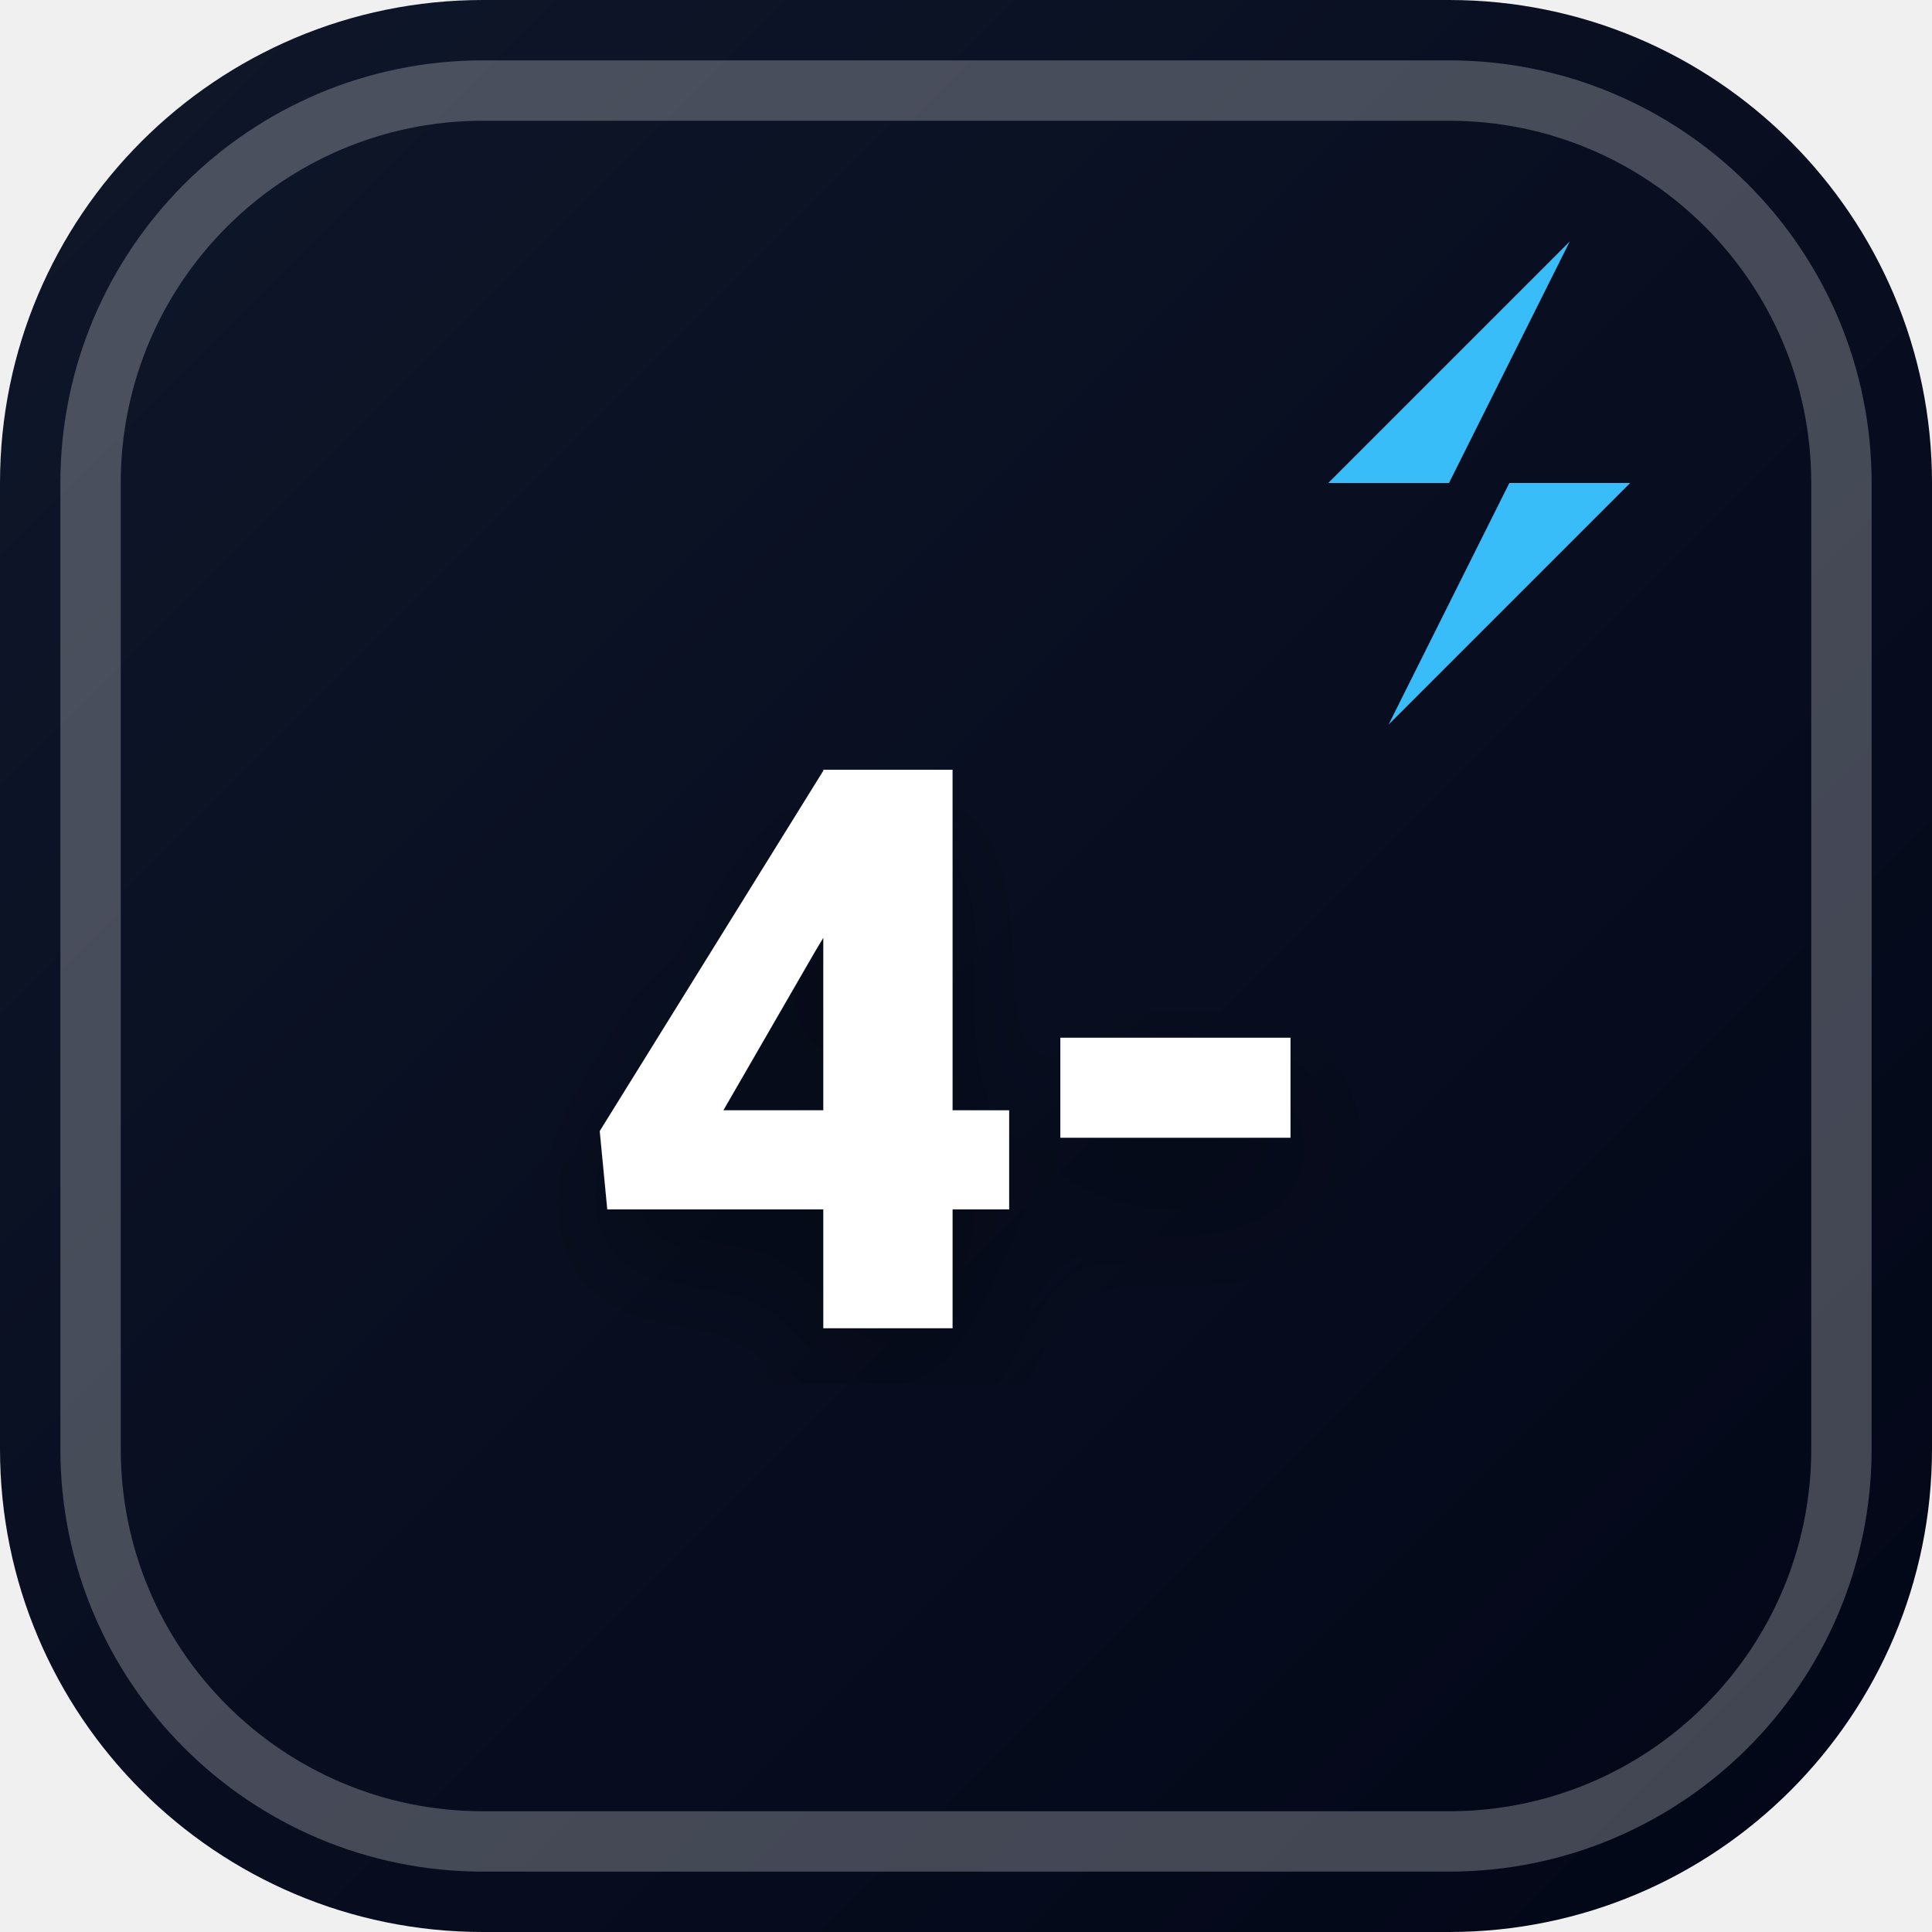
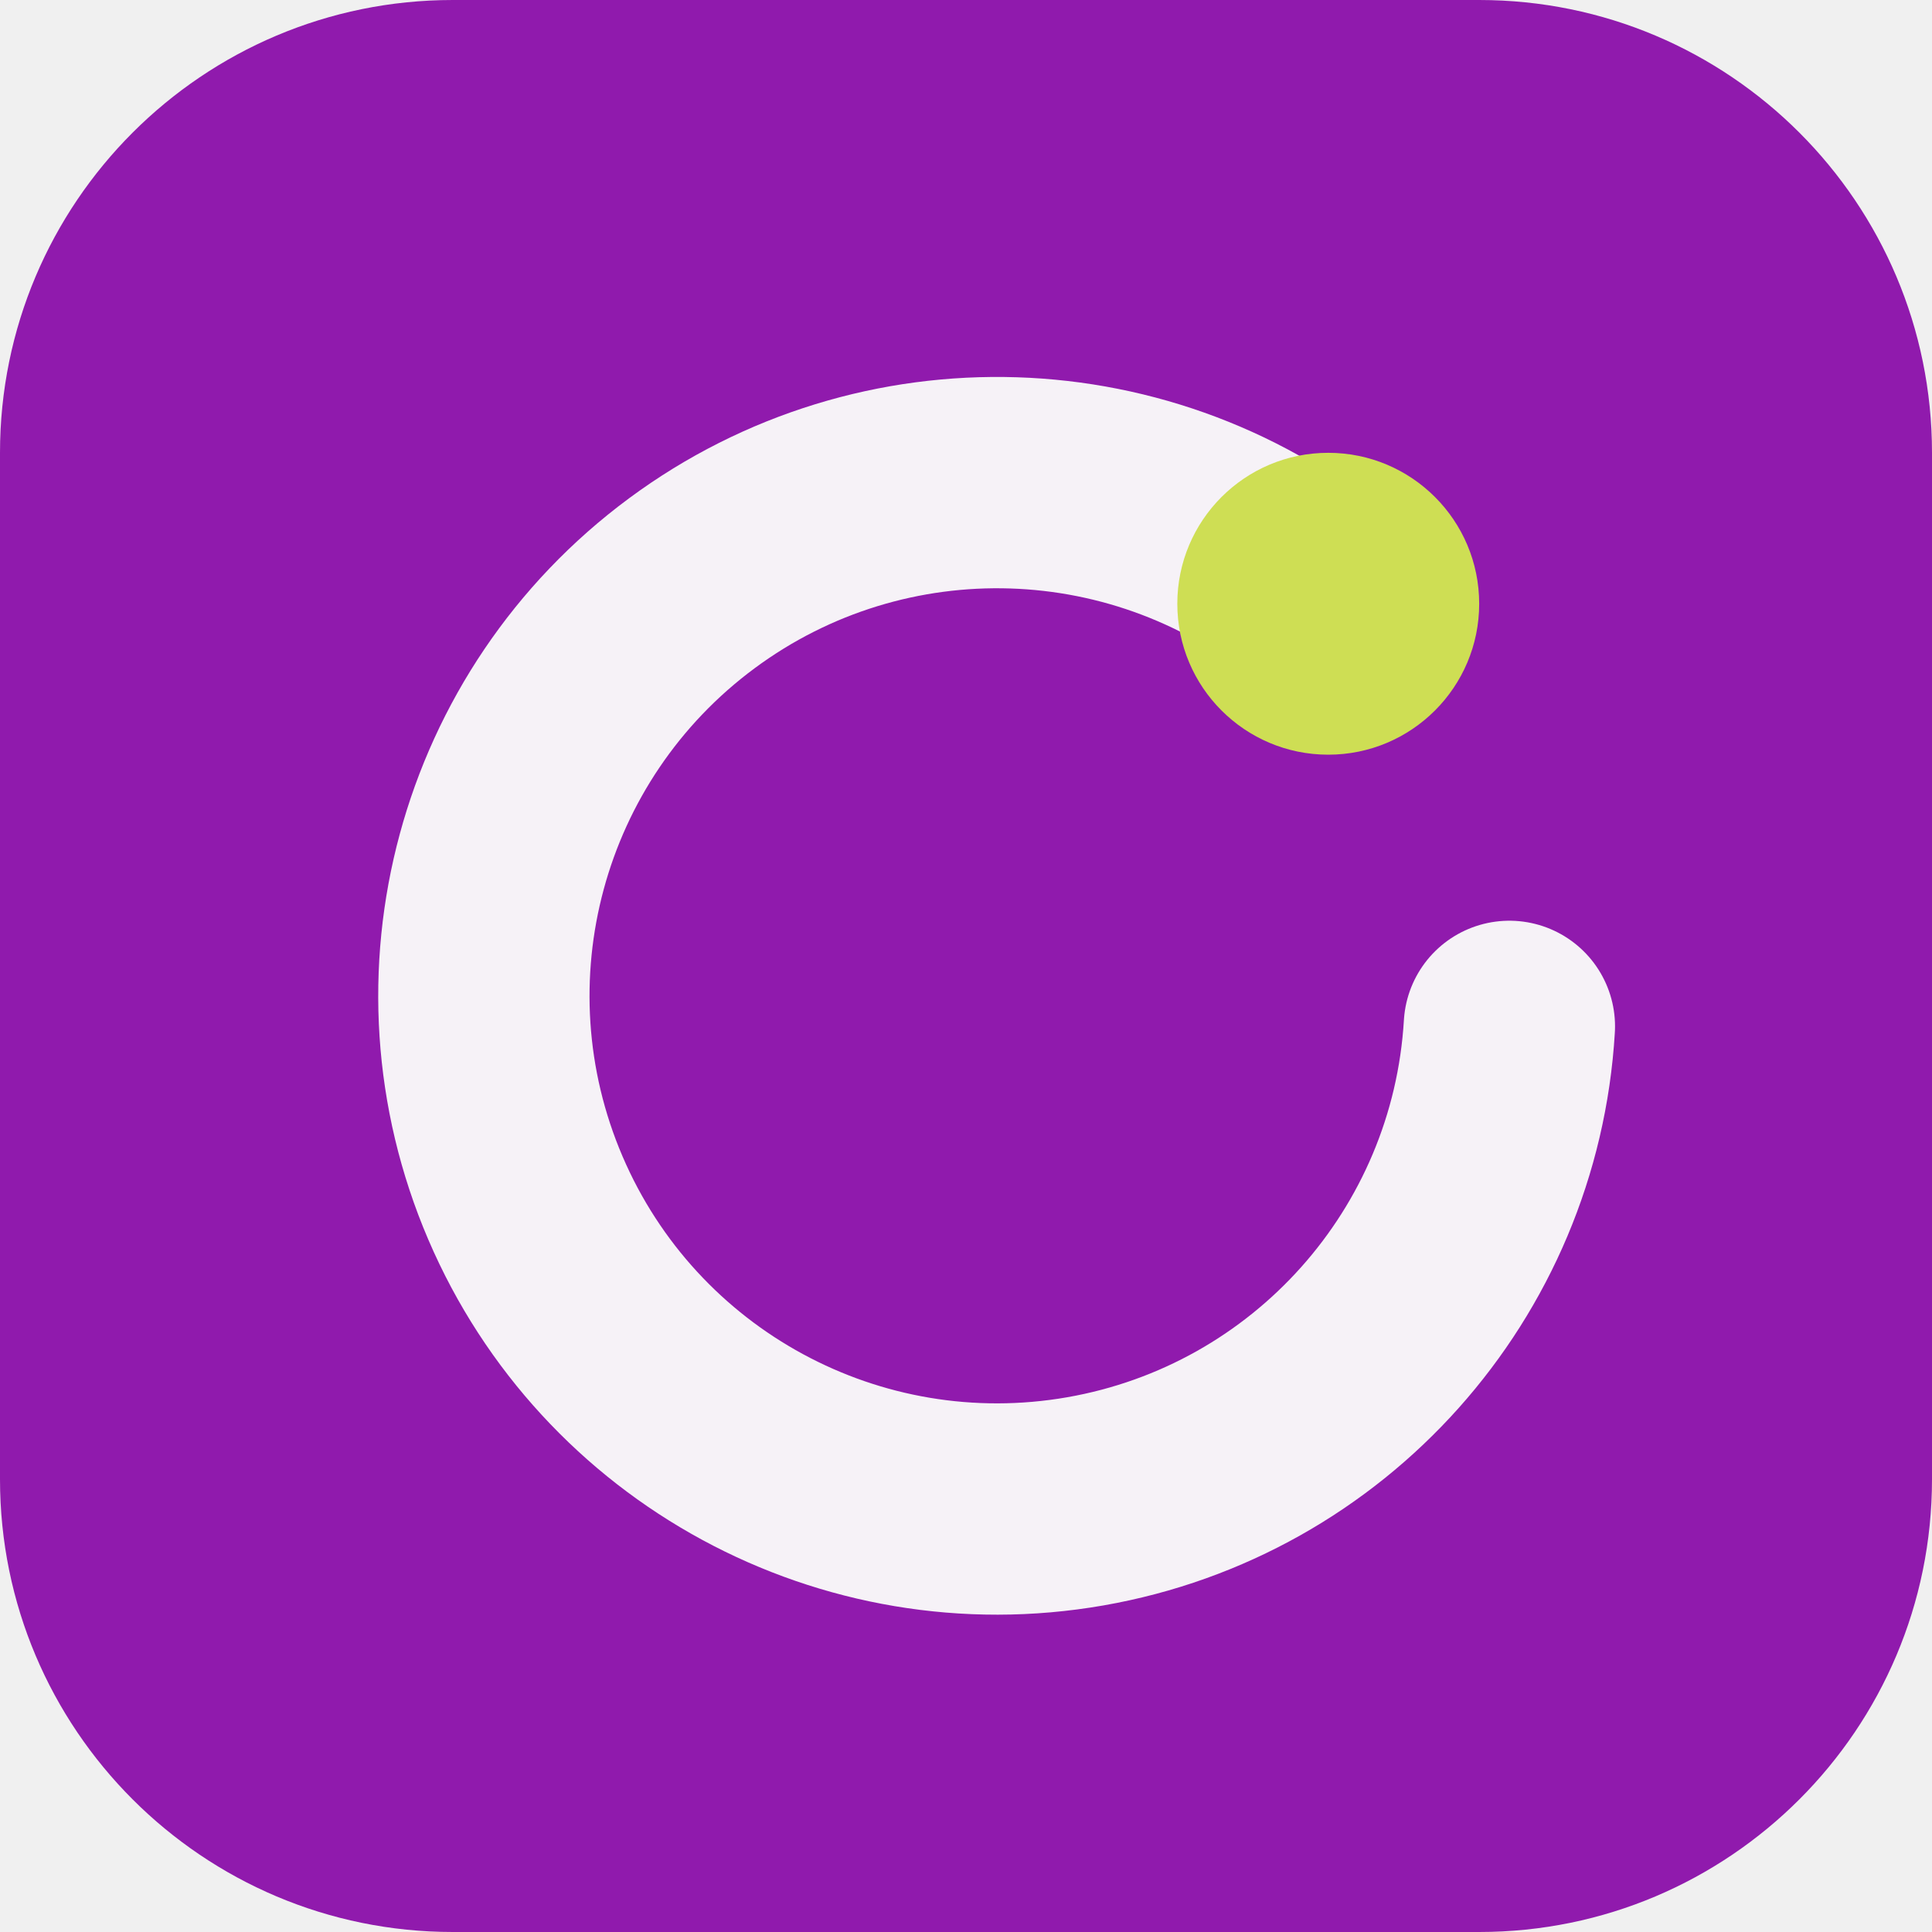
- <svg xmlns="http://www.w3.org/2000/svg" width="32" height="32" viewBox="0 0 32 32">
-   <defs>
-     <linearGradient id="favBg-4-" x1="0%" y1="0%" x2="100%" y2="100%">
-       <stop offset="0%" stop-color="#0f172a" />
-       <stop offset="100%" stop-color="#020617" />
-     </linearGradient>
-     <filter id="favShadow">
-       <feDropShadow dx="0" dy="1" stdDeviation="1" flood-color="#000000" flood-opacity="0.3" />
-     </filter>
-   </defs>
-   <rect width="32" height="32" rx="8" fill="url(#favBg-4-)" />
-   <rect x="1.5" y="1.5" width="29" height="29" rx="6.5" fill="none" stroke="#ffffff" stroke-width="1" opacity="0.25" />
-   <path d="M 26 4 L 22 8 L 25 8 L 23 12 L 27 8 L 24 8 Z" fill="#38bdf8" />
-   <text x="16" y="22" text-anchor="middle" font-family="system-ui, -apple-system, BlinkMacSystemFont, 'Segoe UI', Roboto, sans-serif" font-size="13" font-weight="800" fill="#ffffff" filter="url(#favShadow)" letter-spacing="-0.5">4-</text>
+ <svg xmlns="http://www.w3.org/2000/svg" width="64" height="64" viewBox="0 0 64 64" role="img">
+   <rect width="64" height="64" rx="15" fill="hsl(288 74% 39%)" />
+   <g transform="rotate(0 32 32)">
+     <path d="M44 20a17 17 0 1 0 6 14" fill="none" stroke="hsl(288 24% 96%)" stroke-width="7" stroke-linecap="round" />
+     <circle cx="44" cy="20" r="5" fill="hsl(67 68% 60%)" />
+   </g>
</svg>
